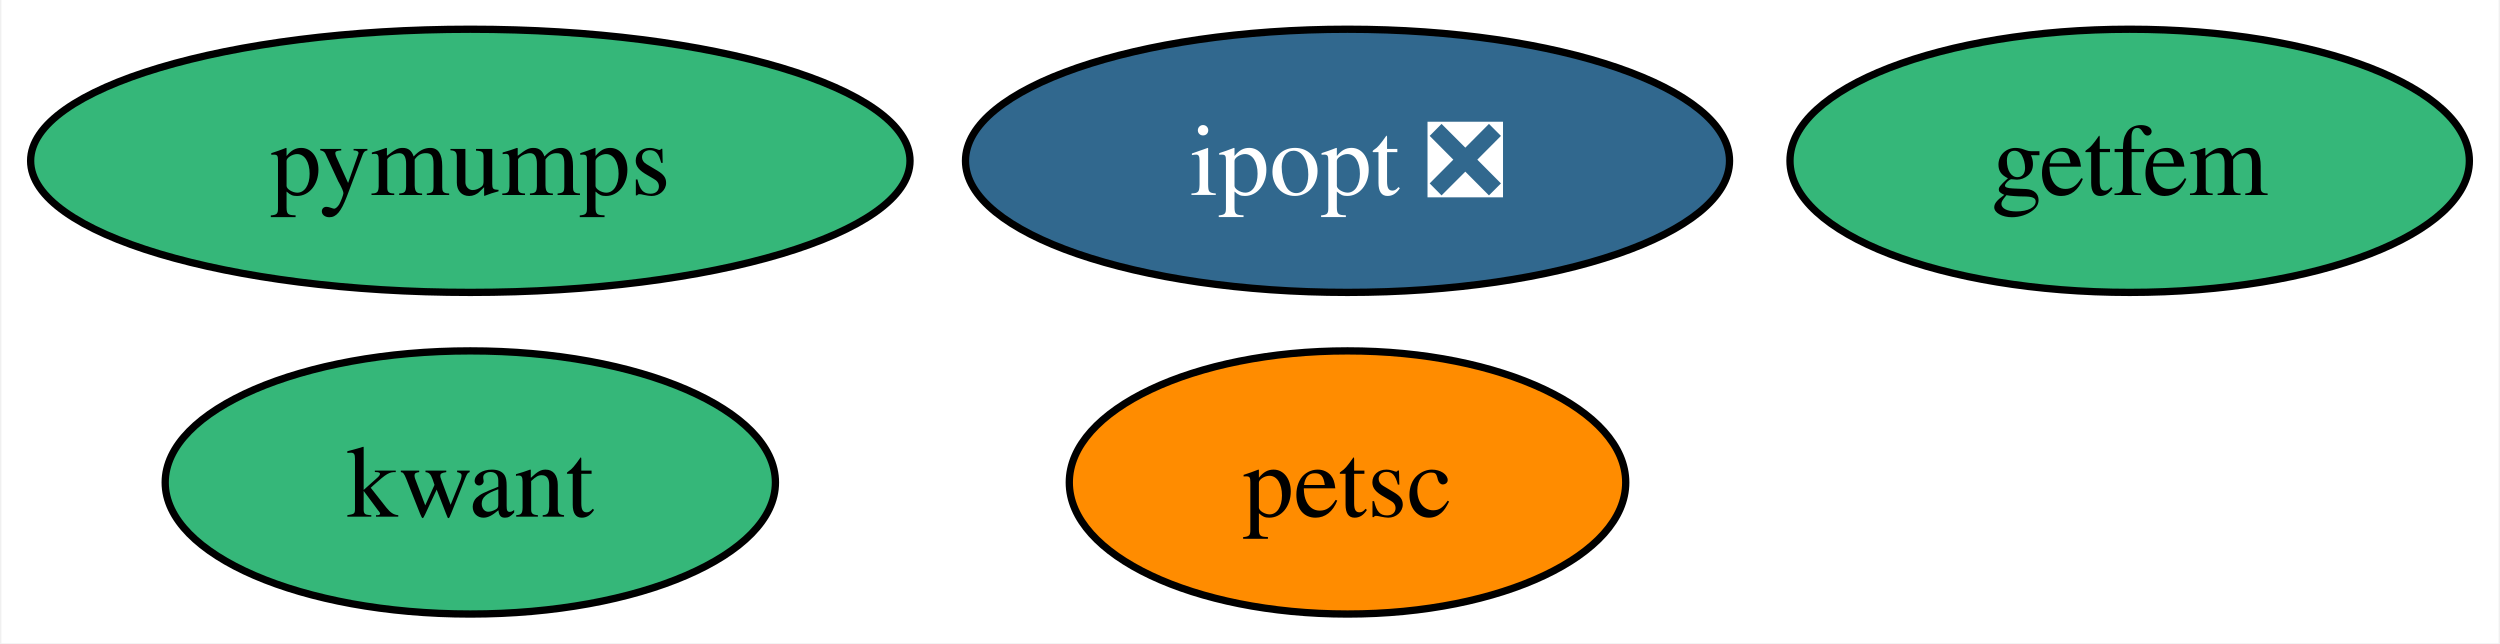
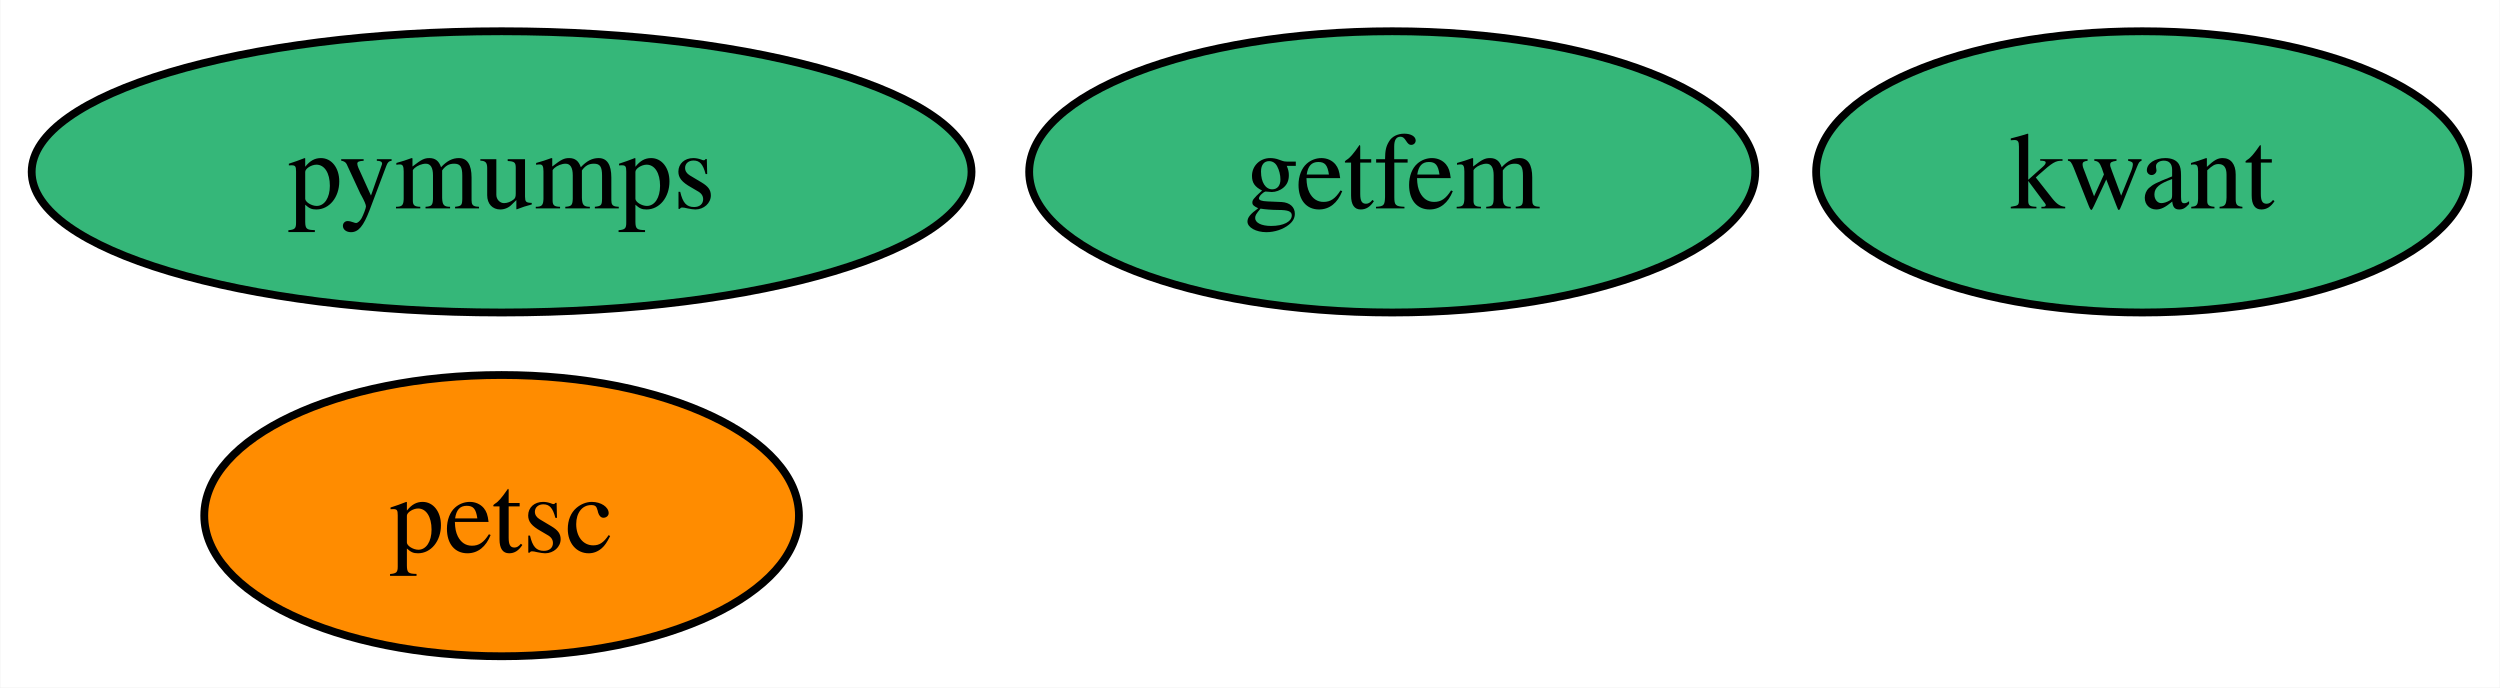
- <svg xmlns="http://www.w3.org/2000/svg" xmlns:xlink="http://www.w3.org/1999/xlink" width="342pt" height="88pt" viewBox="0.00 0.00 341.62 88.00">
+ <svg xmlns="http://www.w3.org/2000/svg" xmlns:xlink="http://www.w3.org/1999/xlink" width="320pt" height="88pt" viewBox="0.00 0.00 319.89 88.00">
  <g id="graph0" class="graph" transform="scale(1 1) rotate(0) translate(4 84)">
-     <polygon fill="white" stroke="none" points="-4,4 -4,-84 337.62,-84 337.62,4 -4,4" />
+     <polygon fill="white" stroke="none" points="-4,4 -4,-84 315.89,-84 315.89,4 -4,4" />
    <g id="node1" class="node">
      <g id="a_node1">
-         <a xlink:href="https://github.com/conda-forge/ipopt-feedstock/pull/99" xlink:title="ipopt ❎">
-           <ellipse fill="#31688e" stroke="black" cx="180.15" cy="-62" rx="52.26" ry="18" />
-           <text text-anchor="middle" x="180.15" y="-57.33" font-family="Times,serif" font-size="14.00" fill="white">ipopt ❎</text>
+         <a xlink:href="https://github.com/conda-forge/kwant-feedstock" xlink:title="kwant">
+           <ellipse fill="#35b779" stroke="black" cx="270.15" cy="-62" rx="41.74" ry="18" />
+           <text text-anchor="middle" x="270.15" y="-57.33" font-family="Times,serif" font-size="14.00">kwant</text>
        </a>
      </g>
    </g>
    <g id="node2" class="node">
      <g id="a_node2">
-         <a xlink:href="https://github.com/conda-forge/kwant-feedstock" xlink:title="kwant">
-           <ellipse fill="#35b779" stroke="black" cx="60.15" cy="-18" rx="41.74" ry="18" />
-           <text text-anchor="middle" x="60.15" y="-13.32" font-family="Times,serif" font-size="14.00">kwant</text>
+         <a xlink:href="https://github.com/conda-forge/petsc-feedstock" xlink:title="petsc">
+           <ellipse fill="#ff8c00" stroke="black" cx="60.15" cy="-18" rx="38.06" ry="18" />
+           <text text-anchor="middle" x="60.15" y="-13.32" font-family="Times,serif" font-size="14.00">petsc</text>
        </a>
      </g>
    </g>
    <g id="node3" class="node">
      <g id="a_node3">
-         <a xlink:href="https://github.com/conda-forge/petsc-feedstock" xlink:title="petsc">
-           <ellipse fill="#ff8c00" stroke="black" cx="180.15" cy="-18" rx="38.06" ry="18" />
-           <text text-anchor="middle" x="180.15" y="-13.32" font-family="Times,serif" font-size="14.00">petsc</text>
-         </a>
-       </g>
-     </g>
-     <g id="node4" class="node">
-       <g id="a_node4">
        <a xlink:href="https://github.com/conda-forge/pymumps-feedstock" xlink:title="pymumps">
          <ellipse fill="#35b779" stroke="black" cx="60.15" cy="-62" rx="60.15" ry="18" />
          <text text-anchor="middle" x="60.15" y="-57.33" font-family="Times,serif" font-size="14.00">pymumps</text>
        </a>
      </g>
    </g>
-     <g id="node5" class="node">
-       <g id="a_node5">
+     <g id="node4" class="node">
+       <g id="a_node4">
        <a xlink:href="https://github.com/conda-forge/getfem-feedstock" xlink:title="getfem">
-           <ellipse fill="#35b779" stroke="black" cx="287.15" cy="-62" rx="46.47" ry="18" />
-           <text text-anchor="middle" x="287.15" y="-57.33" font-family="Times,serif" font-size="14.00">getfem</text>
+           <ellipse fill="#35b779" stroke="black" cx="174.15" cy="-62" rx="46.47" ry="18" />
+           <text text-anchor="middle" x="174.15" y="-57.33" font-family="Times,serif" font-size="14.00">getfem</text>
        </a>
      </g>
    </g>
  </g>
</svg>
